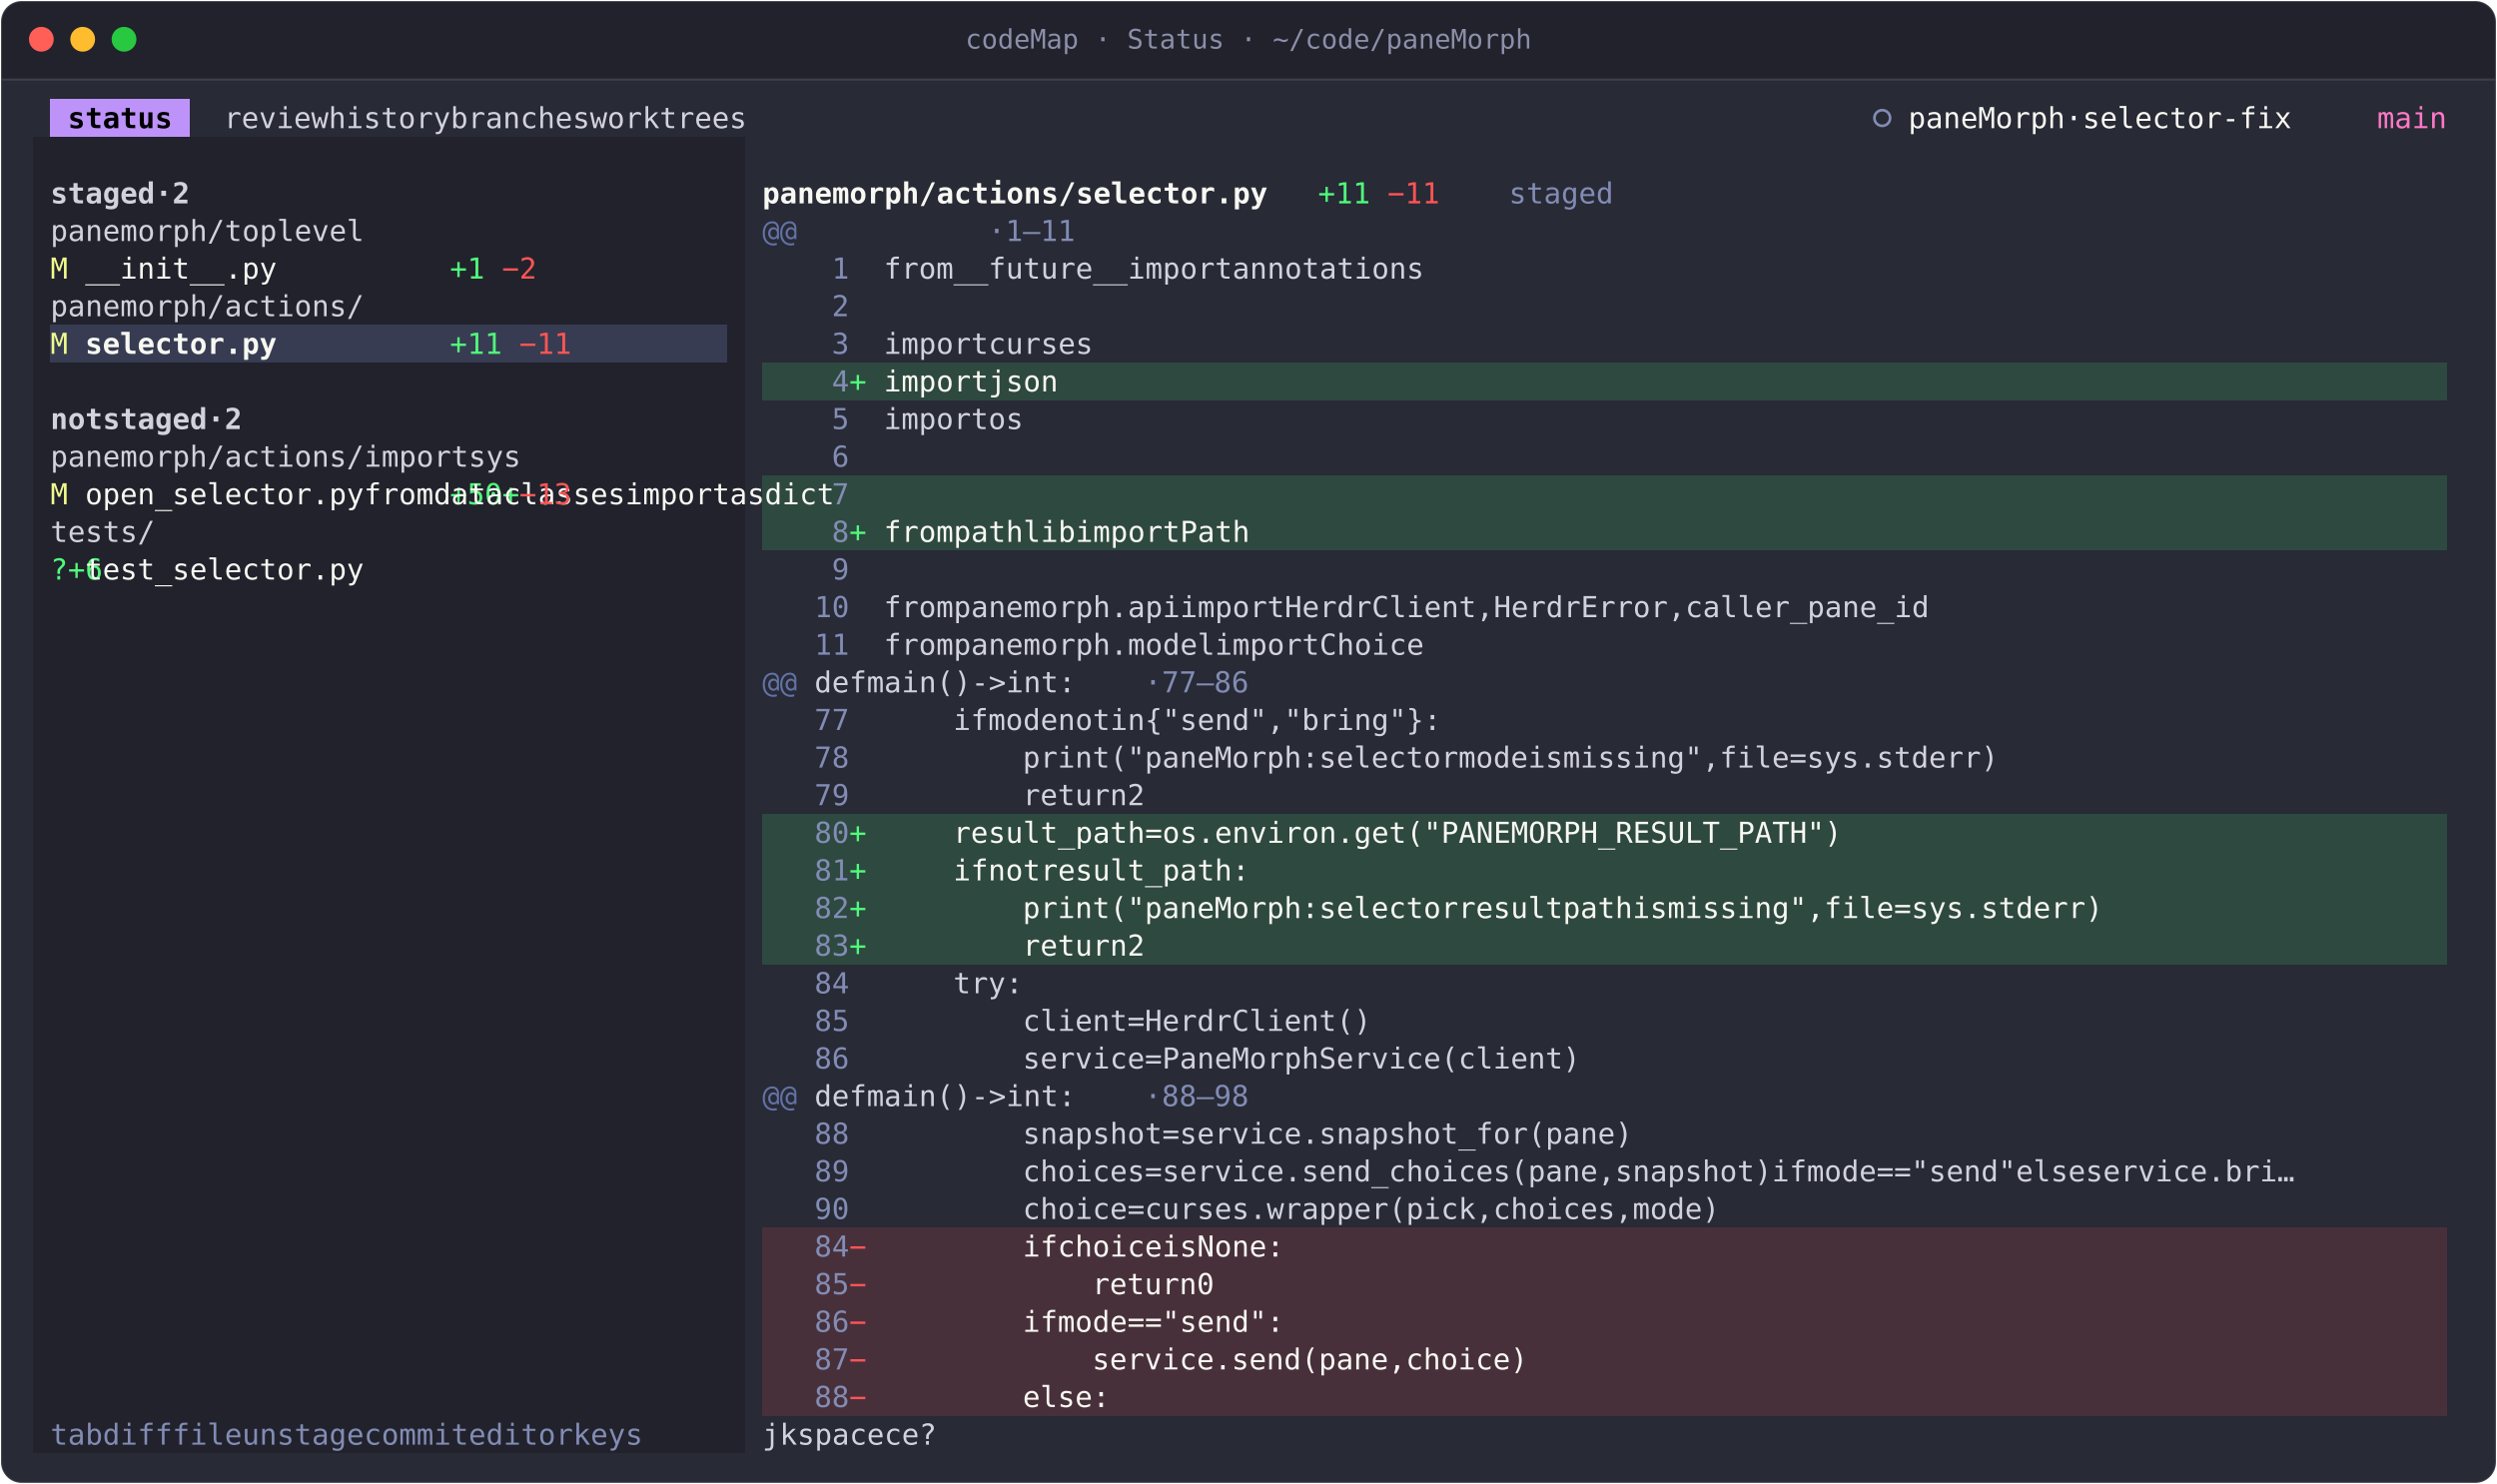
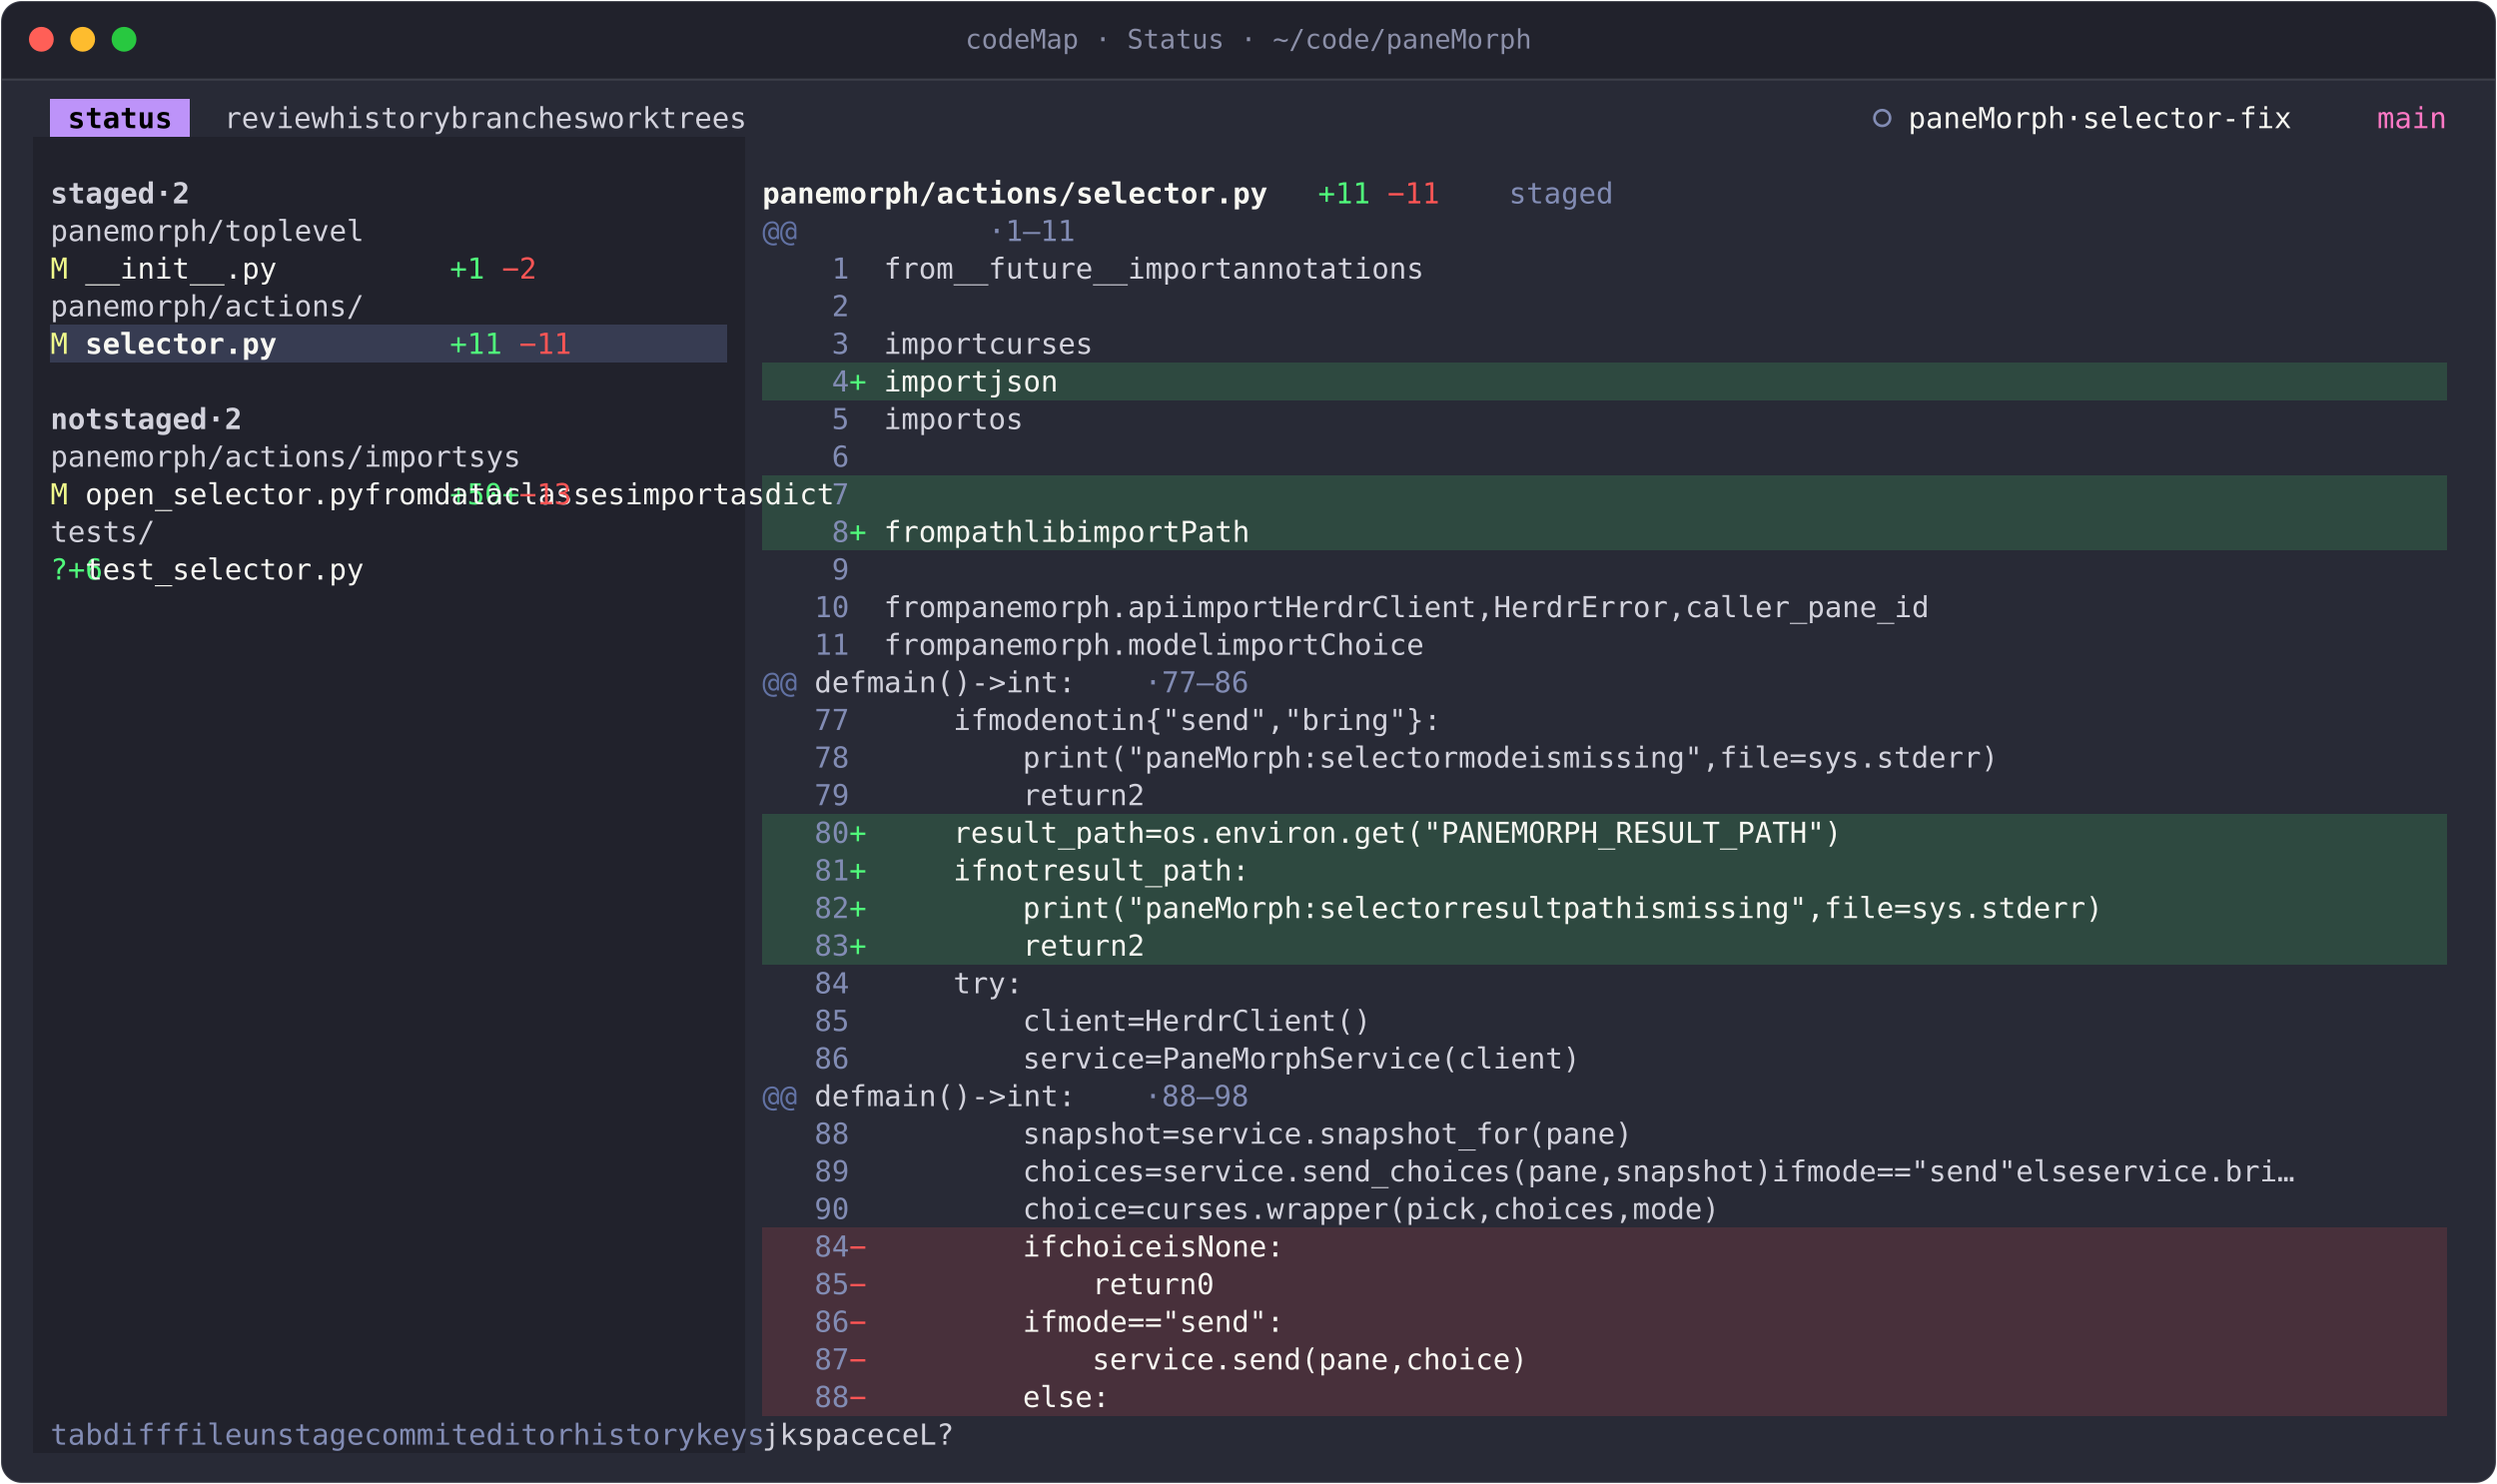
<svg xmlns="http://www.w3.org/2000/svg" width="1208" height="718" viewBox="0 0 1208 718" role="img" aria-label="codeMap · Status · ~/code/paneMorph">
  <style>text{font-family:JetBrains Mono, SFMono-Regular, Menlo, Consolas, monospace;font-size:14px;white-space:pre;font-variant-ligatures:none}.b{font-weight:700}.i{font-style:italic}.d{opacity:.6}</style>
  <rect x="0.5" y="0.5" width="1207" height="717" rx="10" fill="#282a36" stroke="rgba(255,255,255,0.10)" />
  <path d="M1 38V11A10 10 0 0 1 11 1H1197A10 10 0 0 1 1207 11V38Z" fill="#21222c" />
  <line x1="1" y1="38.5" x2="1207" y2="38.5" stroke="rgba(255,255,255,0.10)" />
  <circle cx="20" cy="19" r="6" fill="#ff5f57" />
  <circle cx="40" cy="19" r="6" fill="#febc2e" />
  <circle cx="60" cy="19" r="6" fill="#28c840" />
  <text x="604" y="23.5" text-anchor="middle" fill="#8b8fa8" style="font-size:13px">codeMap · Status · ~/code/paneMorph</text>
  <g transform="translate(16 48)">
    <g shape-rendering="crispEdges">
      <rect x="8.4" y="0" width="67.2" height="18.2" fill="#bd93f9" />
      <rect x="0" y="18.2" width="344.4" height="18.2" fill="#21222c" />
      <rect x="0" y="36.4" width="344.4" height="18.2" fill="#21222c" />
      <rect x="0" y="54.6" width="344.4" height="18.2" fill="#21222c" />
      <rect x="0" y="72.8" width="344.4" height="18.2" fill="#21222c" />
      <rect x="0" y="91" width="344.4" height="18.2" fill="#21222c" />
      <rect x="0" y="109.2" width="8.4" height="18.2" fill="#21222c" />
      <rect x="8.4" y="109.2" width="327.6" height="18.2" fill="#373c52" />
      <rect x="336" y="109.2" width="8.4" height="18.2" fill="#21222c" />
      <rect x="0" y="127.4" width="344.4" height="18.2" fill="#21222c" />
      <rect x="352.8" y="127.4" width="814.8" height="18.2" fill="#2e4940" />
      <rect x="0" y="145.6" width="344.4" height="18.2" fill="#21222c" />
      <rect x="0" y="163.8" width="344.4" height="18.2" fill="#21222c" />
      <rect x="0" y="182" width="344.4" height="18.2" fill="#21222c" />
      <rect x="352.8" y="182" width="814.8" height="18.2" fill="#2e4940" />
      <rect x="0" y="200.2" width="344.4" height="18.2" fill="#21222c" />
      <rect x="352.8" y="200.2" width="814.8" height="18.2" fill="#2e4940" />
      <rect x="0" y="218.4" width="344.4" height="18.2" fill="#21222c" />
      <rect x="0" y="236.6" width="344.4" height="18.2" fill="#21222c" />
      <rect x="0" y="254.8" width="344.4" height="18.2" fill="#21222c" />
      <rect x="0" y="273" width="344.4" height="18.2" fill="#21222c" />
      <rect x="0" y="291.2" width="344.4" height="18.2" fill="#21222c" />
      <rect x="0" y="309.4" width="344.4" height="18.2" fill="#21222c" />
      <rect x="0" y="327.6" width="344.4" height="18.2" fill="#21222c" />
      <rect x="0" y="345.8" width="344.4" height="18.2" fill="#21222c" />
      <rect x="352.8" y="345.8" width="814.8" height="18.2" fill="#2e4940" />
      <rect x="0" y="364" width="344.4" height="18.2" fill="#21222c" />
      <rect x="352.8" y="364" width="814.8" height="18.2" fill="#2e4940" />
      <rect x="0" y="382.2" width="344.4" height="18.2" fill="#21222c" />
      <rect x="352.8" y="382.2" width="814.8" height="18.2" fill="#2e4940" />
      <rect x="0" y="400.4" width="344.4" height="18.2" fill="#21222c" />
      <rect x="352.8" y="400.4" width="814.8" height="18.2" fill="#2e4940" />
      <rect x="0" y="418.6" width="344.4" height="18.2" fill="#21222c" />
      <rect x="0" y="436.8" width="344.4" height="18.2" fill="#21222c" />
      <rect x="0" y="455" width="344.4" height="18.2" fill="#21222c" />
      <rect x="0" y="473.2" width="344.4" height="18.2" fill="#21222c" />
      <rect x="0" y="491.4" width="344.4" height="18.2" fill="#21222c" />
      <rect x="0" y="509.6" width="344.4" height="18.2" fill="#21222c" />
      <rect x="0" y="527.8" width="344.4" height="18.2" fill="#21222c" />
      <rect x="0" y="546" width="344.4" height="18.2" fill="#21222c" />
      <rect x="352.8" y="546" width="814.8" height="18.2" fill="#48303b" />
      <rect x="0" y="564.2" width="344.4" height="18.2" fill="#21222c" />
      <rect x="352.8" y="564.2" width="814.8" height="18.2" fill="#48303b" />
      <rect x="0" y="582.4" width="344.4" height="18.2" fill="#21222c" />
      <rect x="352.8" y="582.4" width="814.8" height="18.2" fill="#48303b" />
      <rect x="0" y="600.6" width="344.4" height="18.2" fill="#21222c" />
      <rect x="352.8" y="600.6" width="814.8" height="18.2" fill="#48303b" />
      <rect x="0" y="618.8" width="344.4" height="18.2" fill="#21222c" />
      <rect x="352.8" y="618.8" width="814.8" height="18.2" fill="#48303b" />
      <rect x="0" y="637" width="344.4" height="18.2" fill="#21222c" />
    </g>
    <circle cx="894.6" cy="9.1" r="3.8" fill="none" stroke="#828cb4" stroke-width="1.3" />
    <text x="16.8 25.2 33.6 42 50.4 58.8" y="14" fill="#000000" class="b">status</text>
    <text x="92.4 100.8 109.2 117.6 126 134.4 168 176.4 184.8 193.2 201.6 210 218.4 252 260.4 268.8 277.2 285.6 294 302.4 310.8 344.4 352.8 361.2 369.6 378 386.4 394.8 403.2 411.6" y="14" fill="#d2d2dc">reviewhistorybranchesworktrees</text>
    <text x="907.2 915.6 924 932.4 940.8 949.2 957.6 966 974.4 991.2 1008 1016.4 1024.8 1033.2 1041.6 1050 1058.4 1066.8 1075.2 1083.6 1092 1100.4" y="14" fill="#f8f8f2">paneMorph·selector-fix</text>
    <text x="1134 1142.4 1150.8 1159.2" y="14" fill="#ff79c6">main</text>
    <text x="621.6 630 638.4" y="50.4" fill="#50fa7b">+11</text>
    <text x="714 722.4 730.8 739.2 747.6 756" y="50.4" fill="#828cb4">staged</text>
    <text x="8.4 16.8 25.2 33.6 42 50.4 67.2 84" y="50.4" fill="#d2d2dc" class="b">staged·2</text>
    <text x="352.8 361.2 369.6 378 386.4 394.8 403.2 411.6 420 428.4 436.8 445.2 453.6 462 470.4 478.8 487.2 495.6 504 512.4 520.8 529.2 537.6 546 554.4 562.8 571.2 579.6 588" y="50.4" fill="#f8f8f2" class="b">panemorph/actions/selector.py</text>
    <text x="655.2 663.6 672" y="50.4" fill="#ff5555">−11</text>
    <text x="352.8 361.2" y="68.6" fill="#6272a4">@@</text>
    <text x="462 478.8 487.2 495.6 504" y="68.6" fill="#828cb4">·1–11</text>
    <text x="8.4 16.8 25.2 33.6 42 50.4 58.8 67.2 75.6 84 378 386.4 394.8 411.6 420 428.4 436.8 445.2" y="68.6" fill="#d2d2dc">panemorph/toplevel</text>
    <text x="201.6 210" y="86.8" fill="#50fa7b">+1</text>
    <text x="386.4" y="86.8" fill="#828cb4">1</text>
    <text x="411.6 420 428.4 436.8 453.6 462 470.4 478.8 487.2 495.6 504 512.4 520.8 529.2 546 554.4 562.8 571.2 579.6 588 604.8 613.2 621.6 630 638.4 646.8 655.2 663.6 672 680.4 688.8" y="86.8" fill="#d2d2dc">from__future__importannotations</text>
    <text x="8.4" y="86.8" fill="#f1fa8c">M</text>
    <text x="25.2 33.6 42 50.4 58.8 67.2 75.6 84 92.4 100.8 109.2" y="86.8" fill="#f8f8f2">__init__.py</text>
    <text x="226.8 235.2" y="86.8" fill="#ff5555">−2</text>
    <text x="386.4" y="105" fill="#828cb4">2</text>
    <text x="8.4 16.8 25.2 33.6 42 50.4 58.8 67.2 75.6 84 92.4 100.8 109.2 117.6 126 134.4 142.8 151.2" y="105" fill="#d2d2dc">panemorph/actions/</text>
    <text x="201.6 210 218.4" y="123.2" fill="#50fa7b">+11</text>
    <text x="386.4" y="123.2" fill="#828cb4">3</text>
    <text x="411.6 420 428.4 436.8 445.2 453.6 470.4 478.8 487.2 495.6 504 512.4" y="123.2" fill="#d2d2dc">importcurses</text>
    <text x="8.4" y="123.2" fill="#f1fa8c">M</text>
    <text x="25.2 33.6 42 50.4 58.8 67.2 75.6 84 92.4 100.8 109.2" y="123.2" fill="#f8f8f2" class="b">selector.py</text>
    <text x="235.2 243.6 252" y="123.2" fill="#ff5555">−11</text>
    <text x="394.8" y="141.4" fill="#50fa7b">+</text>
    <text x="386.4" y="141.4" fill="#828cb4">4</text>
    <text x="411.6 420 428.4 436.8 445.2 453.6 470.4 478.8 487.2 495.6" y="141.4" fill="#f8f8f2">importjson</text>
    <text x="386.4" y="159.6" fill="#828cb4">5</text>
    <text x="411.6 420 428.4 436.8 445.2 453.6 470.4 478.8" y="159.6" fill="#d2d2dc">importos</text>
    <text x="8.4 16.8 25.2 42 50.4 58.8 67.2 75.6 84 100.8 117.6" y="159.6" fill="#d2d2dc" class="b">notstaged·2</text>
    <text x="386.4" y="177.8" fill="#828cb4">6</text>
    <text x="8.4 16.8 25.2 33.6 42 50.4 58.8 67.2 75.6 84 92.4 100.8 109.2 117.6 126 134.4 142.8 151.2 411.6 420 428.4 436.8 445.2 453.6 470.4 478.8 487.2" y="177.8" fill="#d2d2dc">panemorph/actions/importsys</text>
    <text x="201.6 210 218.4 394.8" y="196" fill="#50fa7b">+50+</text>
    <text x="386.4" y="196" fill="#828cb4">7</text>
    <text x="8.4" y="196" fill="#f1fa8c">M</text>
    <text x="25.2 33.6 42 50.4 58.8 67.2 75.6 84 92.4 100.8 109.2 117.6 126 134.4 142.8 151.2 411.6 420 428.4 436.8 453.6 462 470.4 478.8 487.2 495.6 504 512.4 520.8 529.2 537.6 554.4 562.8 571.2 579.6 588 596.4 613.2 621.6 630 638.4 646.8 655.2" y="196" fill="#f8f8f2">open_selector.pyfromdataclassesimportasdict</text>
    <text x="235.2 243.6 252" y="196" fill="#ff5555">−13</text>
    <text x="394.8" y="214.2" fill="#50fa7b">+</text>
    <text x="386.4" y="214.2" fill="#828cb4">8</text>
    <text x="8.4 16.8 25.2 33.6 42 50.4" y="214.2" fill="#d2d2dc">tests/</text>
    <text x="411.6 420 428.4 436.8 453.6 462 470.4 478.8 487.2 495.6 504 520.8 529.2 537.6 546 554.4 562.8 579.6 588 596.4 604.8" y="214.2" fill="#f8f8f2">frompathlibimportPath</text>
    <text x="8.4 201.6 210" y="232.4" fill="#50fa7b">?+6</text>
    <text x="386.4" y="232.4" fill="#828cb4">9</text>
    <text x="25.2 33.6 42 50.4 58.8 67.2 75.6 84 92.4 100.8 109.2 117.6 126 134.4 142.8 151.2" y="232.4" fill="#f8f8f2">test_selector.py</text>
    <text x="378 386.4" y="250.6" fill="#828cb4">10</text>
    <text x="411.6 420 428.4 436.8 453.6 462 470.4 478.8 487.2 495.6 504 512.4 520.8 529.2 537.6 546 554.4 571.2 579.6 588 596.4 604.8 613.2 630 638.4 646.8 655.2 663.6 672 680.4 688.8 697.2 705.6 714 722.4 739.2 747.6 756 764.4 772.8 781.2 789.6 798 806.4 814.8 823.2 840 848.4 856.8 865.2 873.6 882 890.4 898.8 907.2 915.6 924 932.4 940.8 949.2" y="250.6" fill="#d2d2dc">frompanemorph.apiimportHerdrClient,HerdrError,caller_pane_id</text>
    <text x="378 386.4" y="268.8" fill="#828cb4">11</text>
    <text x="411.6 420 428.4 436.8 453.6 462 470.4 478.8 487.2 495.6 504 512.4 520.8 529.2 537.6 546 554.4 562.8 571.2 588 596.4 604.8 613.2 621.6 630 646.8 655.2 663.6 672 680.4 688.8" y="268.8" fill="#d2d2dc">frompanemorph.modelimportChoice</text>
    <text x="352.8 361.2" y="287" fill="#6272a4">@@</text>
    <text x="537.6 554.4 562.8 571.2 579.6 588" y="287" fill="#828cb4">·77–86</text>
    <text x="378 386.4 394.8 411.6 420 428.4 436.8 445.2 453.6 470.4 478.8 495.6 504 512.4 520.8" y="287" fill="#d2d2dc">defmain()-&gt;int:</text>
    <text x="378 386.4" y="305.2" fill="#828cb4">77</text>
    <text x="445.2 453.6 470.4 478.8 487.2 495.6 512.4 520.8 529.2 546 554.4 571.2 579.6 588 596.4 604.8 613.2 621.6 630 646.8 655.2 663.6 672 680.4 688.8 697.2 705.6 714" y="305.2" fill="#d2d2dc">ifmodenotin{"send","bring"}:</text>
    <text x="378 386.4" y="323.4" fill="#828cb4">78</text>
    <text x="478.8 487.2 495.6 504 512.4 520.8 529.2 537.6 546 554.4 562.8 571.2 579.6 588 596.4 604.8 613.2 630 638.4 646.8 655.2 663.6 672 680.4 688.8 705.6 714 722.4 730.8 747.6 756 772.8 781.2 789.6 798 806.4 814.8 823.2 831.6 840 856.8 865.2 873.6 882 890.4 898.8 907.2 915.6 924 932.4 940.8 949.2 957.6 966 974.4 982.8" y="323.4" fill="#d2d2dc">print("paneMorph:selectormodeismissing",file=sys.stderr)</text>
    <text x="378 386.4" y="341.6" fill="#828cb4">79</text>
    <text x="478.8 487.2 495.6 504 512.4 520.8 537.6" y="341.6" fill="#d2d2dc">return2</text>
    <text x="394.8" y="359.8" fill="#50fa7b">+</text>
    <text x="378 386.4" y="359.8" fill="#828cb4">80</text>
    <text x="445.2 453.6 462 470.4 478.8 487.2 495.6 504 512.4 520.8 529.2 546 562.8 571.2 579.6 588 596.4 604.8 613.2 621.6 630 638.4 646.8 655.2 663.6 672 680.4 688.8 697.2 705.6 714 722.4 730.8 739.2 747.6 756 764.4 772.8 781.2 789.6 798 806.4 814.8 823.2 831.6 840 848.4 856.8 865.2 873.6 882" y="359.8" fill="#f8f8f2">result_path=os.environ.get("PANEMORPH_RESULT_PATH")</text>
    <text x="394.8" y="378" fill="#50fa7b">+</text>
    <text x="378 386.4" y="378" fill="#828cb4">81</text>
    <text x="445.2 453.6 470.4 478.8 487.2 504 512.4 520.8 529.2 537.6 546 554.4 562.8 571.2 579.6 588 596.4" y="378" fill="#f8f8f2">ifnotresult_path:</text>
    <text x="394.8" y="396.2" fill="#50fa7b">+</text>
    <text x="378 386.4" y="396.2" fill="#828cb4">82</text>
    <text x="478.8 487.2 495.6 504 512.4 520.8 529.2 537.6 546 554.4 562.8 571.2 579.6 588 596.4 604.8 613.2 630 638.4 646.8 655.2 663.6 672 680.4 688.8 705.6 714 722.4 730.8 739.2 747.6 764.4 772.8 781.2 789.6 806.4 814.8 831.6 840 848.4 856.8 865.2 873.6 882 890.4 898.8 915.6 924 932.4 940.8 949.2 957.6 966 974.4 982.8 991.2 999.6 1008 1016.4 1024.8 1033.2 1041.6" y="396.2" fill="#f8f8f2">print("paneMorph:selectorresultpathismissing",file=sys.stderr)</text>
    <text x="394.8" y="414.4" fill="#50fa7b">+</text>
    <text x="378 386.4" y="414.4" fill="#828cb4">83</text>
    <text x="478.8 487.2 495.6 504 512.4 520.8 537.6" y="414.4" fill="#f8f8f2">return2</text>
    <text x="378 386.4" y="432.6" fill="#828cb4">84</text>
    <text x="445.2 453.6 462 470.4" y="432.6" fill="#d2d2dc">try:</text>
    <text x="378 386.4" y="450.8" fill="#828cb4">85</text>
    <text x="478.8 487.2 495.6 504 512.4 520.8 537.6 554.4 562.8 571.2 579.6 588 596.4 604.8 613.2 621.6 630 638.4 646.8 655.2" y="450.8" fill="#d2d2dc">client=HerdrClient()</text>
    <text x="378 386.4" y="469" fill="#828cb4">86</text>
    <text x="478.8 487.2 495.6 504 512.4 520.8 529.2 546 562.8 571.2 579.6 588 596.4 604.8 613.2 621.6 630 638.4 646.8 655.2 663.6 672 680.4 688.8 697.2 705.6 714 722.4 730.8 739.2 747.6 756" y="469" fill="#d2d2dc">service=PaneMorphService(client)</text>
    <text x="352.8 361.2" y="487.2" fill="#6272a4">@@</text>
    <text x="537.6 554.4 562.8 571.2 579.6 588" y="487.2" fill="#828cb4">·88–98</text>
    <text x="378 386.4 394.8 411.6 420 428.4 436.8 445.2 453.6 470.4 478.8 495.6 504 512.4 520.8" y="487.2" fill="#d2d2dc">defmain()-&gt;int:</text>
    <text x="378 386.4" y="505.4" fill="#828cb4">88</text>
    <text x="478.8 487.2 495.6 504 512.4 520.8 529.2 537.6 554.4 571.2 579.6 588 596.4 604.8 613.2 621.6 630 638.4 646.8 655.2 663.6 672 680.4 688.8 697.2 705.6 714 722.4 730.8 739.2 747.6 756 764.4 772.8 781.2" y="505.4" fill="#d2d2dc">snapshot=service.snapshot_for(pane)</text>
    <text x="378 386.4" y="523.6" fill="#828cb4">89</text>
    <text x="478.8 487.2 495.6 504 512.4 520.8 529.2 546 562.8 571.2 579.6 588 596.4 604.8 613.2 621.6 630 638.4 646.8 655.2 663.6 672 680.4 688.8 697.2 705.6 714 722.4 730.8 739.2 747.6 756 764.4 772.8 789.6 798 806.4 814.8 823.2 831.6 840 848.4 856.8 873.6 882 898.8 907.2 915.6 924 940.8 949.2 966 974.4 982.8 991.2 999.6 1008 1024.8 1033.2 1041.6 1050 1066.8 1075.2 1083.6 1092 1100.4 1108.8 1117.2 1125.6 1134 1142.4 1150.8 1159.2" y="523.6" fill="#d2d2dc">choices=service.send_choices(pane,snapshot)ifmode=="send"elseservice.bri…</text>
    <text x="378 386.4" y="541.8" fill="#828cb4">90</text>
    <text x="478.8 487.2 495.6 504 512.4 520.8 537.6 554.4 562.8 571.2 579.6 588 596.4 604.8 613.2 621.6 630 638.4 646.8 655.2 663.6 672 680.4 688.8 697.2 705.6 714 730.8 739.2 747.6 756 764.4 772.8 781.2 789.6 806.4 814.8 823.2 831.6 840" y="541.8" fill="#d2d2dc">choice=curses.wrapper(pick,choices,mode)</text>
    <text x="378 386.4" y="560" fill="#828cb4">84</text>
    <text x="478.8 487.2 504 512.4 520.8 529.2 537.6 546 562.8 571.2 588 596.4 604.8 613.2 621.6" y="560" fill="#f8f8f2">ifchoiceisNone:</text>
    <text x="394.8" y="560" fill="#ff5555">−</text>
    <text x="378 386.4" y="578.2" fill="#828cb4">85</text>
    <text x="512.4 520.8 529.2 537.6 546 554.4 571.2" y="578.2" fill="#f8f8f2">return0</text>
    <text x="394.8" y="578.2" fill="#ff5555">−</text>
    <text x="378 386.4" y="596.4" fill="#828cb4">86</text>
    <text x="478.8 487.2 504 512.4 520.8 529.2 546 554.4 571.2 579.6 588 596.4 604.8 613.2 621.6" y="596.4" fill="#f8f8f2">ifmode=="send":</text>
    <text x="394.8" y="596.4" fill="#ff5555">−</text>
    <text x="378 386.4" y="614.6" fill="#828cb4">87</text>
    <text x="512.4 520.8 529.2 537.6 546 554.4 562.8 571.2 579.6 588 596.4 604.8 613.2 621.6 630 638.4 646.8 655.2 672 680.4 688.8 697.2 705.6 714 722.4" y="614.6" fill="#f8f8f2">service.send(pane,choice)</text>
    <text x="394.8" y="614.6" fill="#ff5555">−</text>
    <text x="378 386.4" y="632.8" fill="#828cb4">88</text>
    <text x="478.8 487.2 495.6 504 512.4" y="632.8" fill="#f8f8f2">else:</text>
    <text x="394.8" y="632.8" fill="#ff5555">−</text>
-     <text x="8.4 16.8 25.2 42 50.4 58.8 67.2 386.4 394.8 403.2 411.6 487.2 495.6 504 512.4 520.8 529.2 537.6 579.6 588 596.4 604.8 613.2 621.6 663.6 672 680.4 688.8 697.2 705.6 747.6 756 764.4 772.8" y="651" fill="#828cb4">tabdifffileunstagecommiteditorkeys</text>
-     <text x="352.8 369.6 436.8 445.2 453.6 462 470.4 562.8 646.8 730.8" y="651" fill="#d2d2dc">jkspacece?</text>
+     <text x="8.4 16.8 25.2 42 50.4 58.8 67.2 386.4 394.8 403.2 411.6 487.2 495.6 504 512.4 520.8 529.2 537.6 579.6 588 596.4 604.8 613.2 621.6 663.6 672 680.4 688.8 697.2 705.6 747.6 756 764.4 772.8 781.2 789.6 798 840 848.4 856.8 865.2" y="651" fill="#828cb4">tabdifffileunstagecommiteditorhistorykeys</text>
+     <text x="352.8 369.6 436.8 445.2 453.6 462 470.4 562.8 646.8 730.8 823.2" y="651" fill="#d2d2dc">jkspaceceL?</text>
  </g>
</svg>
